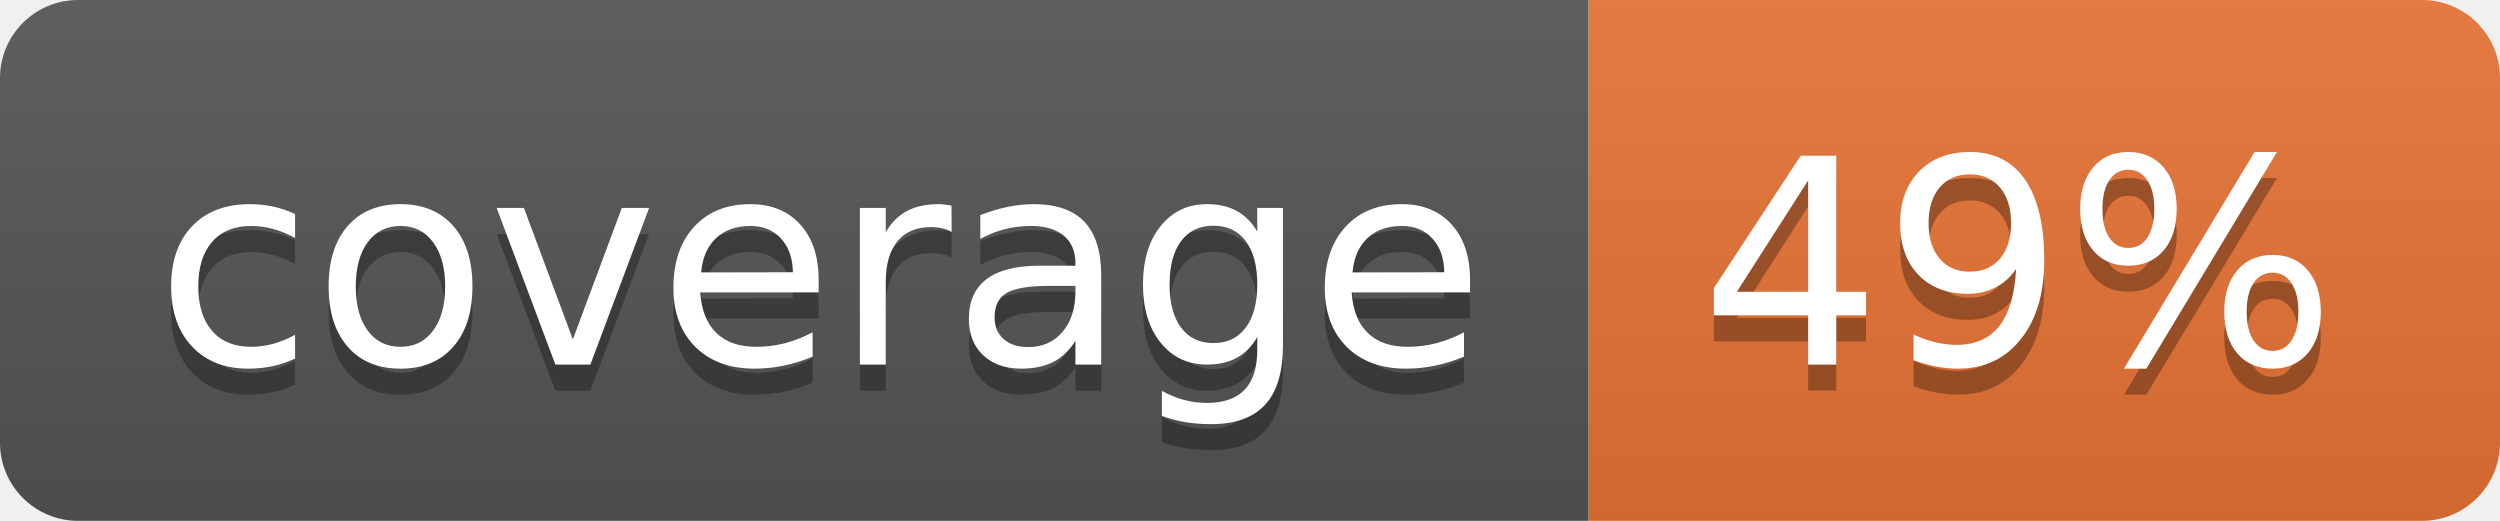
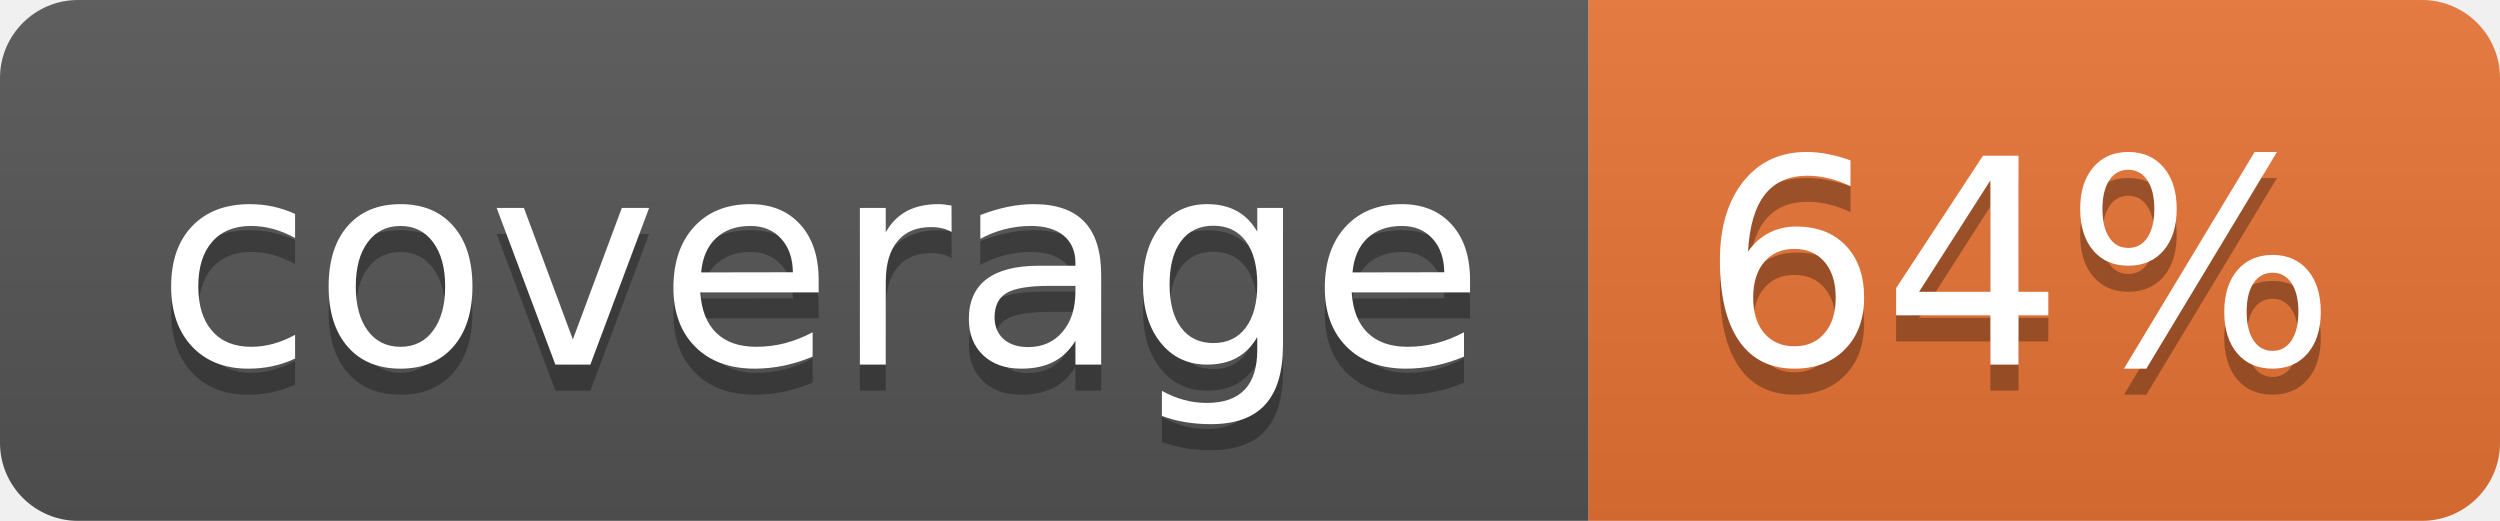
<svg xmlns="http://www.w3.org/2000/svg" width="96" height="20">
  <linearGradient id="b" x2="0" y2="100%">
    <stop offset="0" stop-color="#bbb" stop-opacity=".1" />
    <stop offset="1" stop-opacity=".1" />
  </linearGradient>
  <clipPath id="a">
    <rect width="96" height="20" rx="3" fill="#fff" />
  </clipPath>
  <g clip-path="url(#a)">
    <path fill="#555" d="M0 0h61v20H0z" />
    <path fill="#E87435" d="M61 0h35v20H61z" />
    <path fill="url(#b)" d="M0 0h96v20H0z" />
  </g>
  <g fill="#fff" text-anchor="middle" font-family="DejaVu Sans,Verdana,Geneva,sans-serif" font-size="110">
    <text x="315" y="150" fill="#010101" fill-opacity=".3" transform="scale(.1)" textLength="510">coverage</text>
    <text x="315" y="140" transform="scale(.1)" textLength="510">coverage</text>
-     <text x="775" y="150" fill="#010101" fill-opacity=".3" transform="scale(.1)" textLength="250">49%</text>
-     <text x="775" y="140" transform="scale(.1)" textLength="250">49%</text>
+     <text x="775" y="150" fill="#010101" fill-opacity=".3" transform="scale(.1)" textLength="250">64%</text>
+     <text x="775" y="140" transform="scale(.1)" textLength="250">64%</text>
  </g>
</svg>
